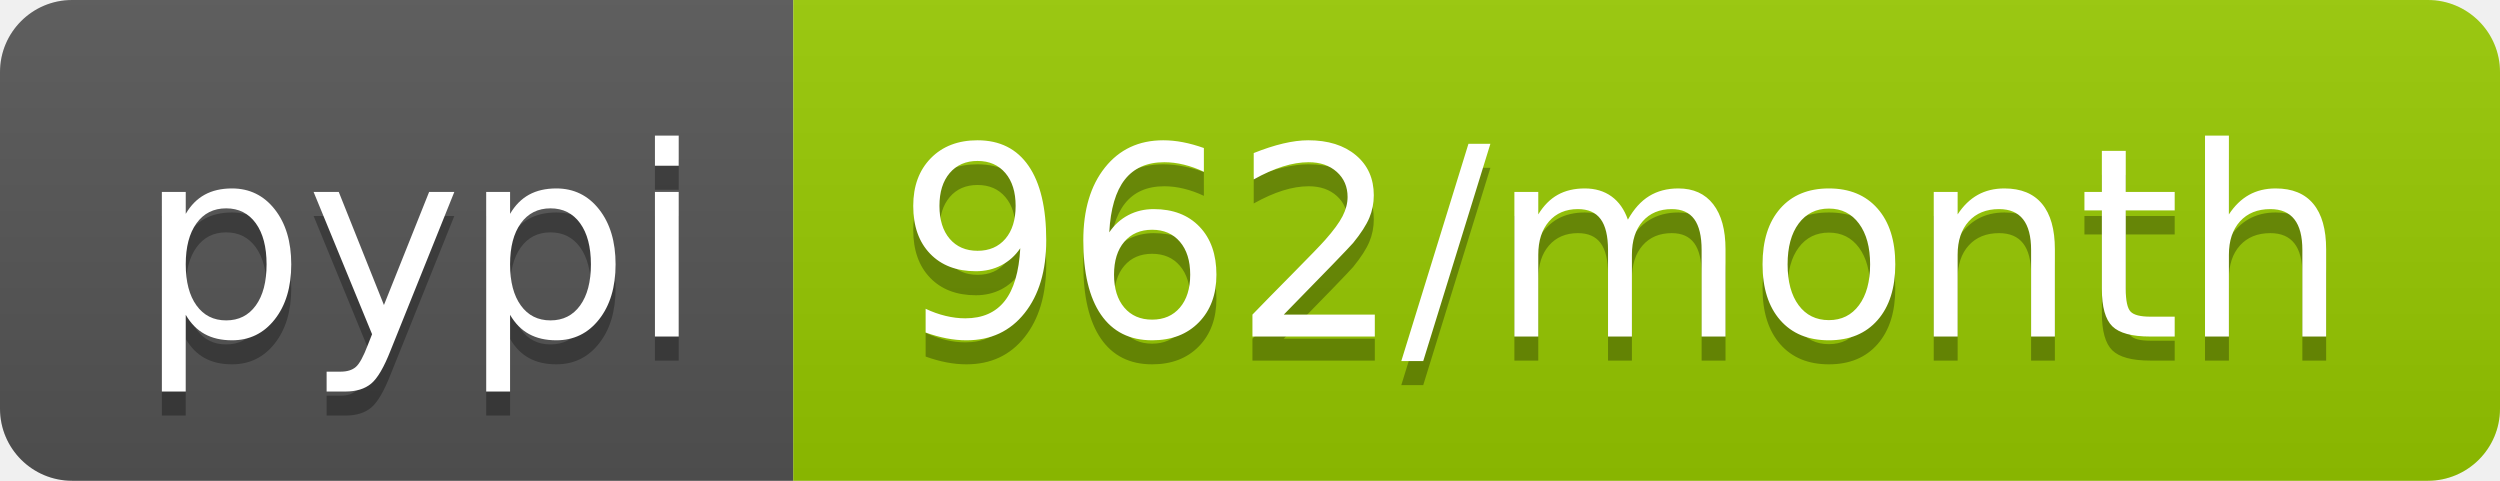
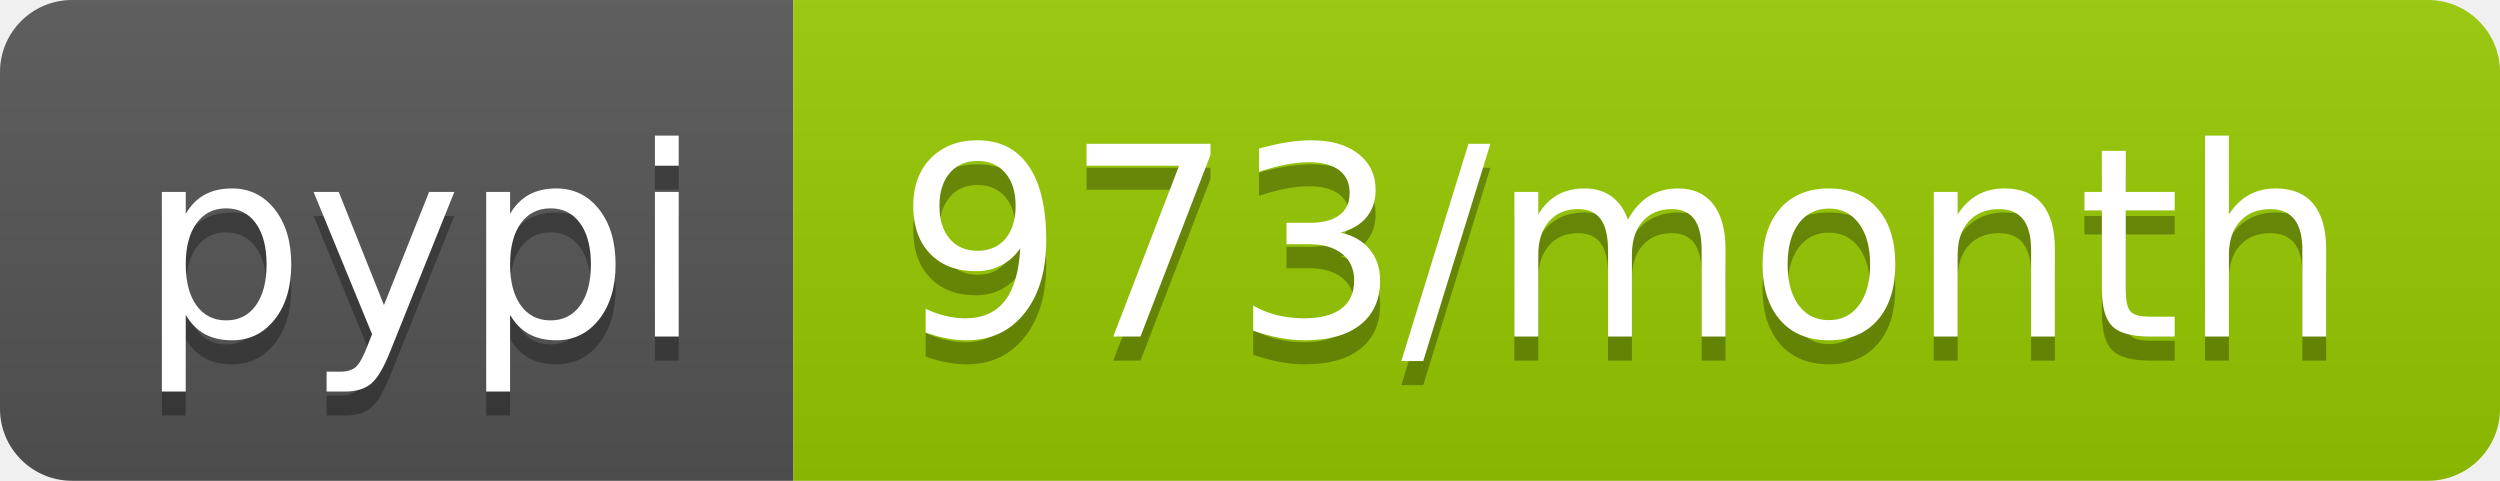
- <svg xmlns="http://www.w3.org/2000/svg" width="104" height="20" role="img" aria-label="pypi: 962/month">
+ <svg xmlns="http://www.w3.org/2000/svg" width="104" height="20" role="img" aria-label="pypi: 973/month">
  <linearGradient id="s" x2="0" y2="100%">
    <stop offset="0" stop-color="#bbb" stop-opacity=".1" />
    <stop offset="1" stop-opacity=".1" />
  </linearGradient>
  <clipPath id="r">
    <rect width="104" height="20" rx="3" fill="#fff" />
  </clipPath>
  <g clip-path="url(#r)">
    <rect width="33" height="20" fill="#555" />
    <rect x="33" width="71" height="20" fill="#97ca00" />
    <rect width="104" height="20" fill="url(#s)" />
  </g>
  <g fill="#fff" text-anchor="middle" font-family="Verdana,Geneva,DejaVu Sans,sans-serif" text-rendering="geometricPrecision" font-size="110">
    <text aria-hidden="true" x="175" y="150" fill="#010101" fill-opacity=".3" transform="scale(.1)" textLength="230">pypi</text>
    <text x="175" y="140" transform="scale(.1)" fill="#fff" textLength="230">pypi</text>
-     <text aria-hidden="true" x="675" y="150" fill="#010101" fill-opacity=".3" transform="scale(.1)" textLength="610">962/month</text>
-     <text x="675" y="140" transform="scale(.1)" fill="#fff" textLength="610">962/month</text>
+     <text aria-hidden="true" x="675" y="150" fill="#010101" fill-opacity=".3" transform="scale(.1)" textLength="610">973/month</text>
+     <text x="675" y="140" transform="scale(.1)" fill="#fff" textLength="610">973/month</text>
  </g>
</svg>
